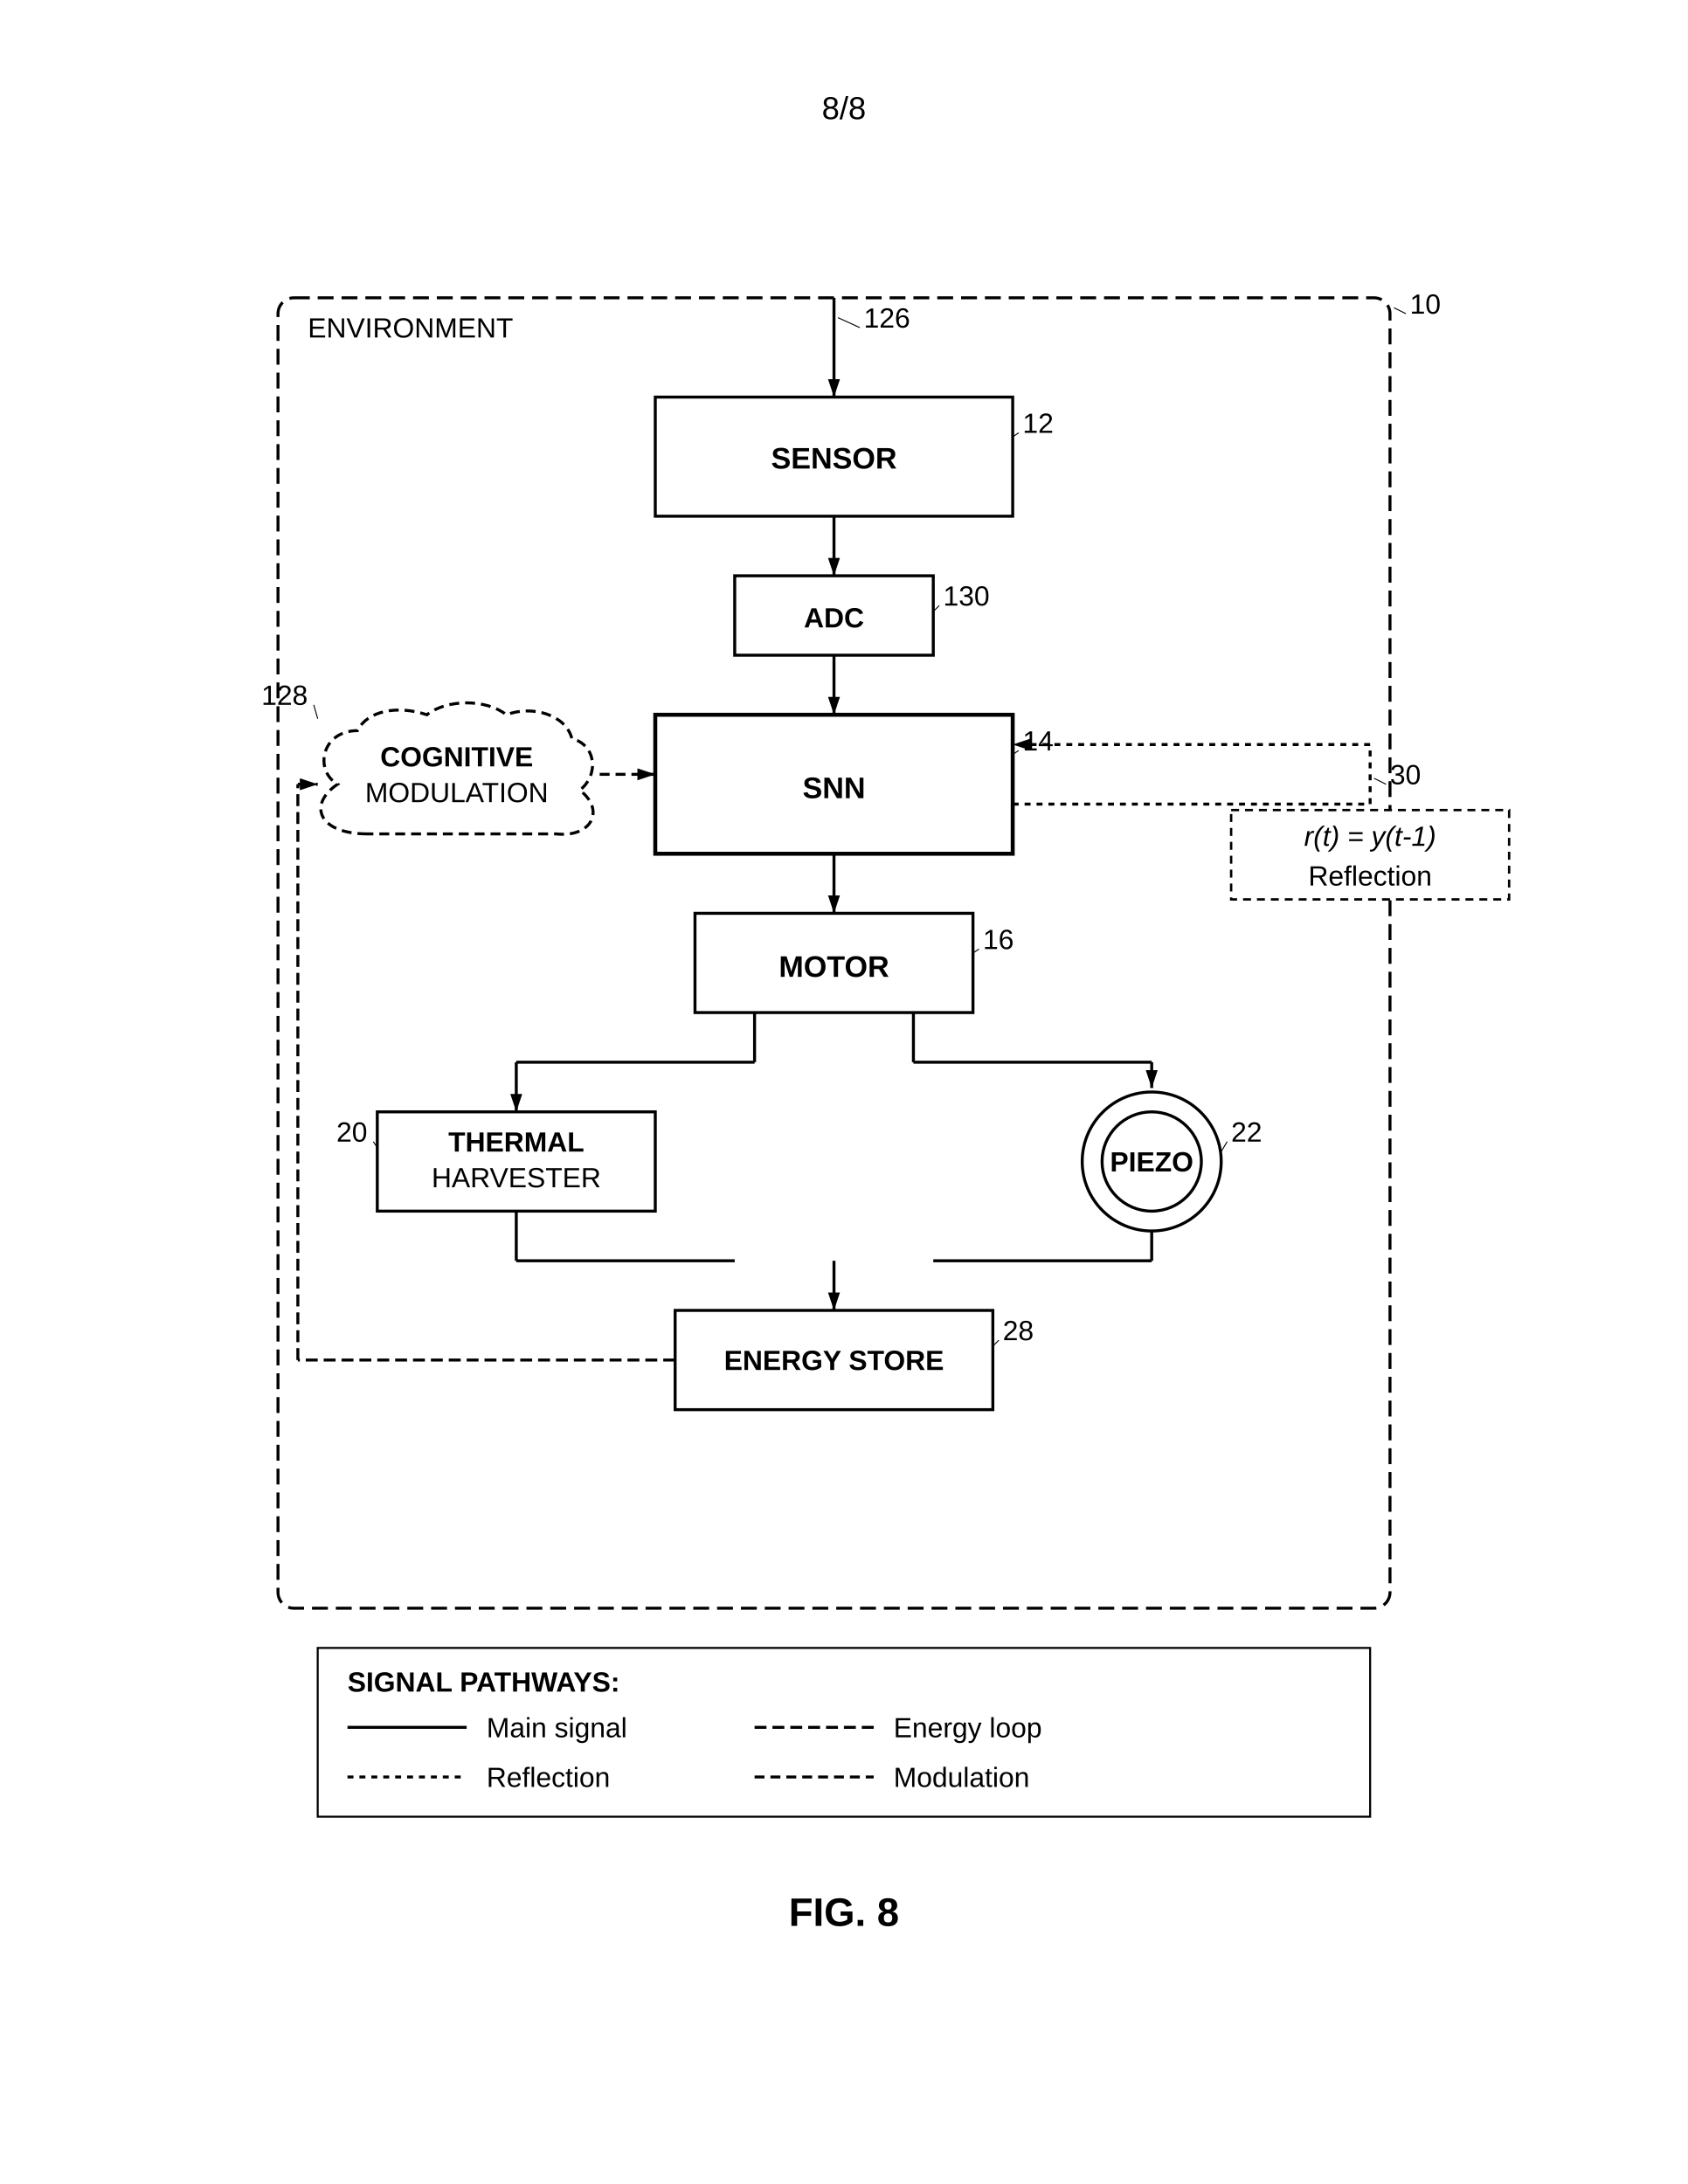
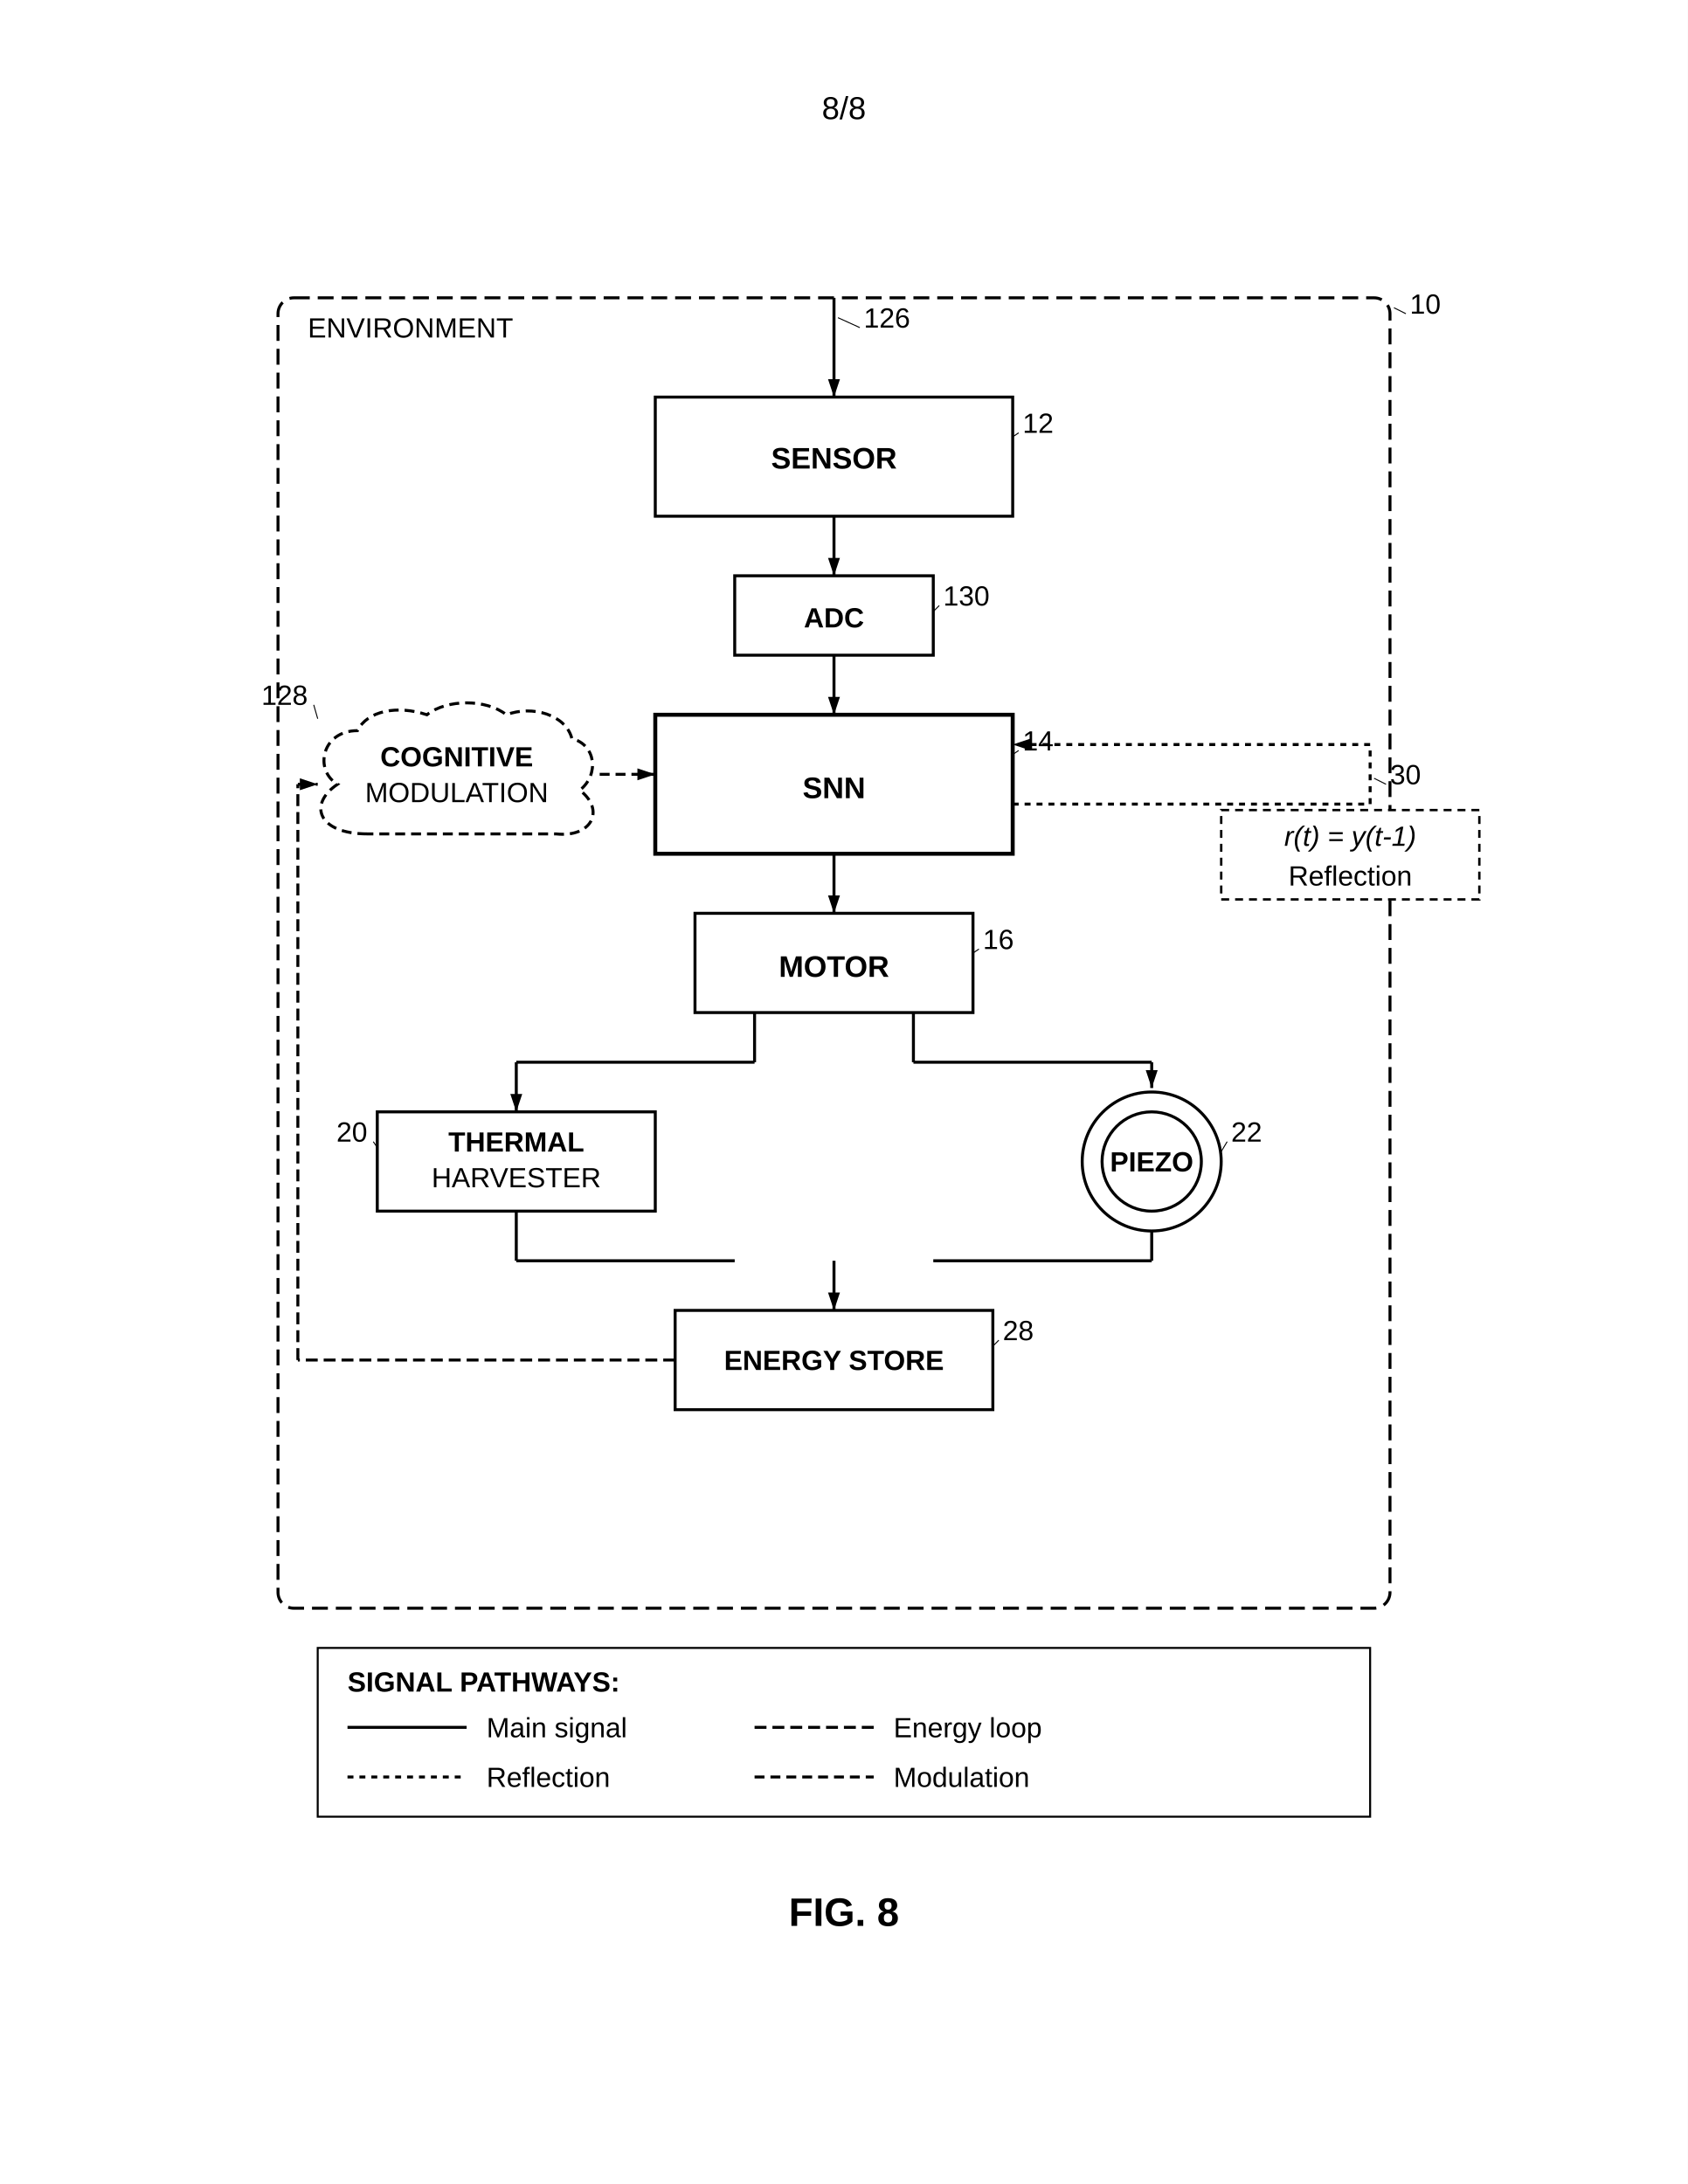
<svg xmlns="http://www.w3.org/2000/svg" width="8.5in" height="11in" viewBox="0 0 850 1100">
  <defs>
    <marker id="ah" markerWidth="6" markerHeight="4" refX="6" refY="2" orient="auto">
      <polygon points="0 0, 6 2, 0 4" fill="black" />
    </marker>
  </defs>
  <rect width="100%" height="100%" fill="white" />
  <text x="425" y="60" font-family="Arial, sans-serif" font-size="16" text-anchor="middle" fill="black">8/8</text>
  <g transform="translate(0, 50)">
    <rect x="140" y="100" width="560" height="660" rx="8" fill="none" stroke="black" stroke-width="1.5" stroke-dasharray="8,4" />
    <text x="155" y="120" font-family="Arial, sans-serif" font-size="14" fill="black">ENVIRONMENT</text>
    <text x="710" y="108" font-family="Arial, sans-serif" font-size="14" text-anchor="start" fill="black">10</text>
    <line x1="708" y1="108" x2="702" y2="105" stroke="black" stroke-width="0.5" />
    <line x1="420" y1="100" x2="420" y2="150" stroke="black" stroke-width="1.5" marker-end="url(#ah)" />
    <text x="435" y="115" font-family="Arial, sans-serif" font-size="14" text-anchor="start" fill="black">126</text>
    <line x1="433" y1="115" x2="422" y2="110" stroke="black" stroke-width="0.5" />
    <rect x="330" y="150" width="180" height="60" fill="none" stroke="black" stroke-width="1.5" />
    <text x="420" y="186" font-family="Arial, sans-serif" font-size="15" font-weight="bold" text-anchor="middle" fill="black">SENSOR</text>
    <text x="515" y="168" font-family="Arial, sans-serif" font-size="14" text-anchor="start" fill="black">12</text>
    <line x1="513" y1="168" x2="510" y2="170" stroke="black" stroke-width="0.5" />
    <line x1="420" y1="210" x2="420" y2="240" stroke="black" stroke-width="1.5" marker-end="url(#ah)" />
    <rect x="370" y="240" width="100" height="40" fill="none" stroke="black" stroke-width="1.5" />
    <text x="420" y="266" font-family="Arial, sans-serif" font-size="14" font-weight="bold" text-anchor="middle" fill="black">ADC</text>
    <text x="475" y="255" font-family="Arial, sans-serif" font-size="14" text-anchor="start" fill="black">130</text>
    <line x1="473" y1="255" x2="470" y2="258" stroke="black" stroke-width="0.5" />
    <line x1="420" y1="280" x2="420" y2="310" stroke="black" stroke-width="1.5" marker-end="url(#ah)" />
    <path d="M185,370 C160,370 155,355 170,345 C158,338 162,318 180,318 C185,308 200,305 215,310 C225,302 245,302 255,310 C268,305 285,310 288,322 C300,325 302,340 292,348 C305,358 298,372 280,370 Z" fill="none" stroke="black" stroke-width="1.5" stroke-dasharray="5,3" />
    <text x="230" y="336" font-family="Arial, sans-serif" font-size="14" font-weight="bold" text-anchor="middle" fill="black">COGNITIVE</text>
    <text x="230" y="354" font-family="Arial, sans-serif" font-size="14" text-anchor="middle" fill="black">MODULATION</text>
    <text x="155" y="305" font-family="Arial, sans-serif" font-size="14" text-anchor="end" fill="black">128</text>
    <line x1="158" y1="305" x2="160" y2="312" stroke="black" stroke-width="0.5" />
    <line x1="302" y1="340" x2="330" y2="340" stroke="black" stroke-width="1.5" stroke-dasharray="5,3" marker-end="url(#ah)" />
    <rect x="330" y="310" width="180" height="70" fill="none" stroke="black" stroke-width="2" />
    <text x="420" y="352" font-family="Arial, sans-serif" font-size="15" font-weight="bold" text-anchor="middle" fill="black">SNN</text>
    <text x="515" y="328" font-family="Arial, sans-serif" font-size="14" text-anchor="start" fill="black">14</text>
    <line x1="513" y1="328" x2="510" y2="330" stroke="black" stroke-width="0.5" />
    <line x1="420" y1="380" x2="420" y2="410" stroke="black" stroke-width="1.5" marker-end="url(#ah)" />
    <rect x="350" y="410" width="140" height="50" fill="none" stroke="black" stroke-width="1.5" />
    <text x="420" y="442" font-family="Arial, sans-serif" font-size="15" font-weight="bold" text-anchor="middle" fill="black">MOTOR</text>
    <text x="495" y="428" font-family="Arial, sans-serif" font-size="14" text-anchor="start" fill="black">16</text>
    <line x1="493" y1="428" x2="490" y2="430" stroke="black" stroke-width="0.5" />
    <line x1="380" y1="460" x2="380" y2="485" stroke="black" stroke-width="1.5" />
    <line x1="380" y1="485" x2="260" y2="485" stroke="black" stroke-width="1.5" />
    <line x1="260" y1="485" x2="260" y2="510" stroke="black" stroke-width="1.5" marker-end="url(#ah)" />
    <line x1="460" y1="460" x2="460" y2="485" stroke="black" stroke-width="1.5" />
    <line x1="460" y1="485" x2="580" y2="485" stroke="black" stroke-width="1.5" />
    <line x1="580" y1="485" x2="580" y2="498" stroke="black" stroke-width="1.5" marker-end="url(#ah)" />
    <rect x="190" y="510" width="140" height="50" fill="none" stroke="black" stroke-width="1.5" />
    <text x="260" y="530" font-family="Arial, sans-serif" font-size="14" font-weight="bold" text-anchor="middle" fill="black">THERMAL</text>
    <text x="260" y="548" font-family="Arial, sans-serif" font-size="14" text-anchor="middle" fill="black">HARVESTER</text>
    <text x="185" y="525" font-family="Arial, sans-serif" font-size="14" text-anchor="end" fill="black">20</text>
    <line x1="188" y1="525" x2="190" y2="528" stroke="black" stroke-width="0.5" />
    <circle cx="580" cy="535" r="35" fill="none" stroke="black" stroke-width="1.5" />
    <circle cx="580" cy="535" r="25" fill="none" stroke="black" stroke-width="1.5" />
    <text x="580" y="540" font-family="Arial, sans-serif" font-size="14" font-weight="bold" text-anchor="middle" fill="black">PIEZO</text>
    <text x="620" y="525" font-family="Arial, sans-serif" font-size="14" text-anchor="start" fill="black">22</text>
    <line x1="618" y1="525" x2="615" y2="530" stroke="black" stroke-width="0.5" />
    <line x1="260" y1="560" x2="260" y2="585" stroke="black" stroke-width="1.5" />
    <line x1="260" y1="585" x2="370" y2="585" stroke="black" stroke-width="1.5" />
    <line x1="580" y1="570" x2="580" y2="585" stroke="black" stroke-width="1.5" />
    <line x1="580" y1="585" x2="470" y2="585" stroke="black" stroke-width="1.5" />
    <line x1="420" y1="585" x2="420" y2="610" stroke="black" stroke-width="1.5" marker-end="url(#ah)" />
    <rect x="340" y="610" width="160" height="50" fill="none" stroke="black" stroke-width="1.5" />
    <text x="420" y="640" font-family="Arial, sans-serif" font-size="14" font-weight="bold" text-anchor="middle" fill="black">ENERGY STORE</text>
    <text x="505" y="625" font-family="Arial, sans-serif" font-size="14" text-anchor="start" fill="black">28</text>
    <line x1="503" y1="625" x2="500" y2="628" stroke="black" stroke-width="0.5" />
    <line x1="340" y1="635" x2="150" y2="635" stroke="black" stroke-width="1.5" stroke-dasharray="6,3" />
    <line x1="150" y1="635" x2="150" y2="345" stroke="black" stroke-width="1.5" stroke-dasharray="6,3" />
    <line x1="150" y1="345" x2="160" y2="345" stroke="black" stroke-width="1.5" stroke-dasharray="6,3" marker-end="url(#ah)" />
    <line x1="510" y1="355" x2="690" y2="355" stroke="black" stroke-width="1.5" stroke-dasharray="3,3" />
    <line x1="690" y1="355" x2="690" y2="325" stroke="black" stroke-width="1.5" stroke-dasharray="3,3" />
    <line x1="690" y1="325" x2="510" y2="325" stroke="black" stroke-width="1.5" stroke-dasharray="3,3" marker-end="url(#ah)" />
    <text x="700" y="345" font-family="Arial, sans-serif" font-size="14" text-anchor="start" fill="black">30</text>
    <line x1="698" y1="345" x2="692" y2="342" stroke="black" stroke-width="0.5" />
-     <rect x="620" y="358" width="140" height="45" fill="white" stroke="black" stroke-width="1.2" stroke-dasharray="4,3" />
-     <text x="690" y="376" font-family="Arial, sans-serif" font-size="14" font-style="italic" text-anchor="middle" fill="black">r(t) = y(t-1)</text>
-     <text x="690" y="396" font-family="Arial, sans-serif" font-size="14" text-anchor="middle" fill="black">Reflection</text>
+     <rect x="615" y="358" width="130" height="45" fill="white" stroke="black" stroke-width="1.2" stroke-dasharray="4,3" />
+     <text x="680" y="376" font-family="Arial, sans-serif" font-size="14" font-style="italic" text-anchor="middle" fill="black">r(t) = y(t-1)</text>
+     <text x="680" y="396" font-family="Arial, sans-serif" font-size="14" text-anchor="middle" fill="black">Reflection</text>
    <rect x="160" y="780" width="530" height="85" fill="none" stroke="black" stroke-width="1" />
    <text x="175" y="802" font-family="Arial, sans-serif" font-size="14" font-weight="bold" fill="black">SIGNAL PATHWAYS:</text>
    <line x1="175" y1="820" x2="235" y2="820" stroke="black" stroke-width="1.5" />
    <text x="245" y="825" font-family="Arial, sans-serif" font-size="14" text-anchor="start" fill="black">Main signal</text>
    <line x1="380" y1="820" x2="440" y2="820" stroke="black" stroke-width="1.5" stroke-dasharray="6,3" />
    <text x="450" y="825" font-family="Arial, sans-serif" font-size="14" text-anchor="start" fill="black">Energy loop</text>
    <line x1="175" y1="845" x2="235" y2="845" stroke="black" stroke-width="1.5" stroke-dasharray="3,3" />
    <text x="245" y="850" font-family="Arial, sans-serif" font-size="14" text-anchor="start" fill="black">Reflection</text>
    <line x1="380" y1="845" x2="440" y2="845" stroke="black" stroke-width="1.5" stroke-dasharray="5,3" />
    <text x="450" y="850" font-family="Arial, sans-serif" font-size="14" text-anchor="start" fill="black">Modulation</text>
    <text x="425" y="920" font-family="Arial, sans-serif" font-size="20" font-weight="bold" text-anchor="middle" fill="black">FIG. 8</text>
  </g>
</svg>
